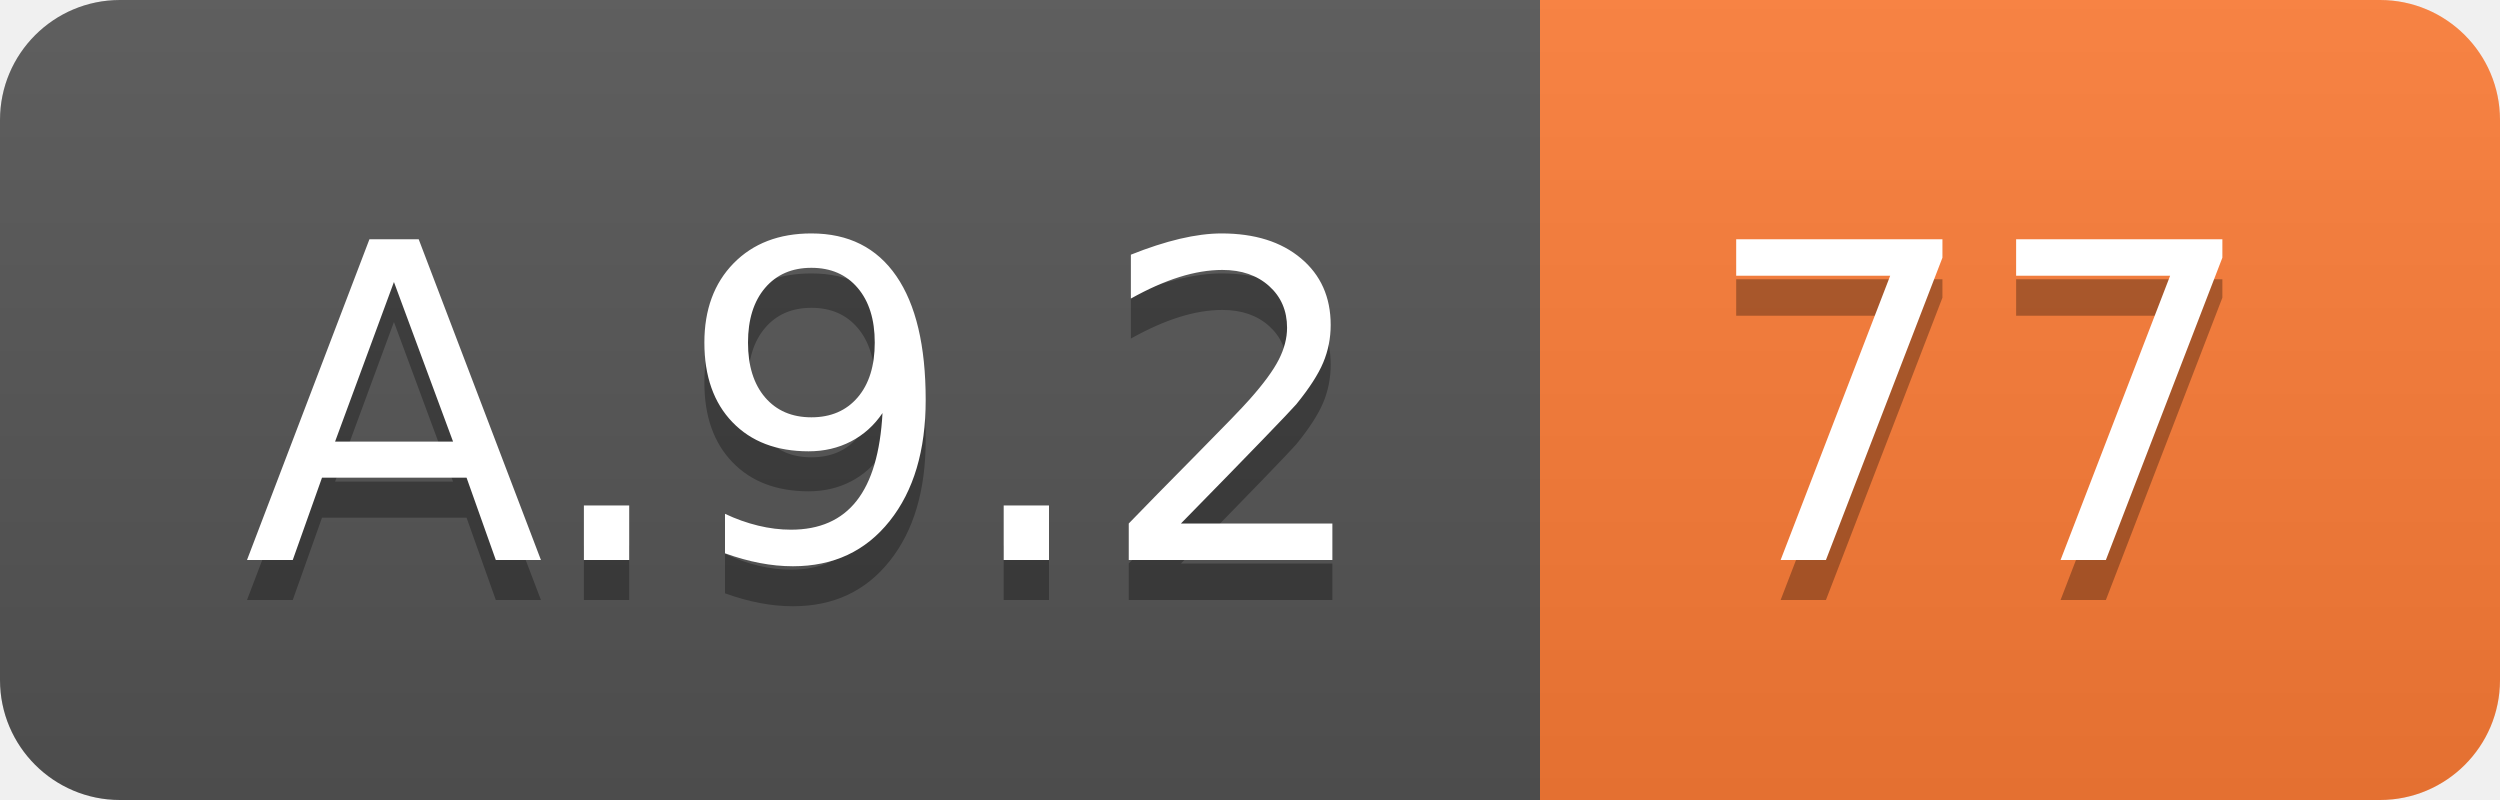
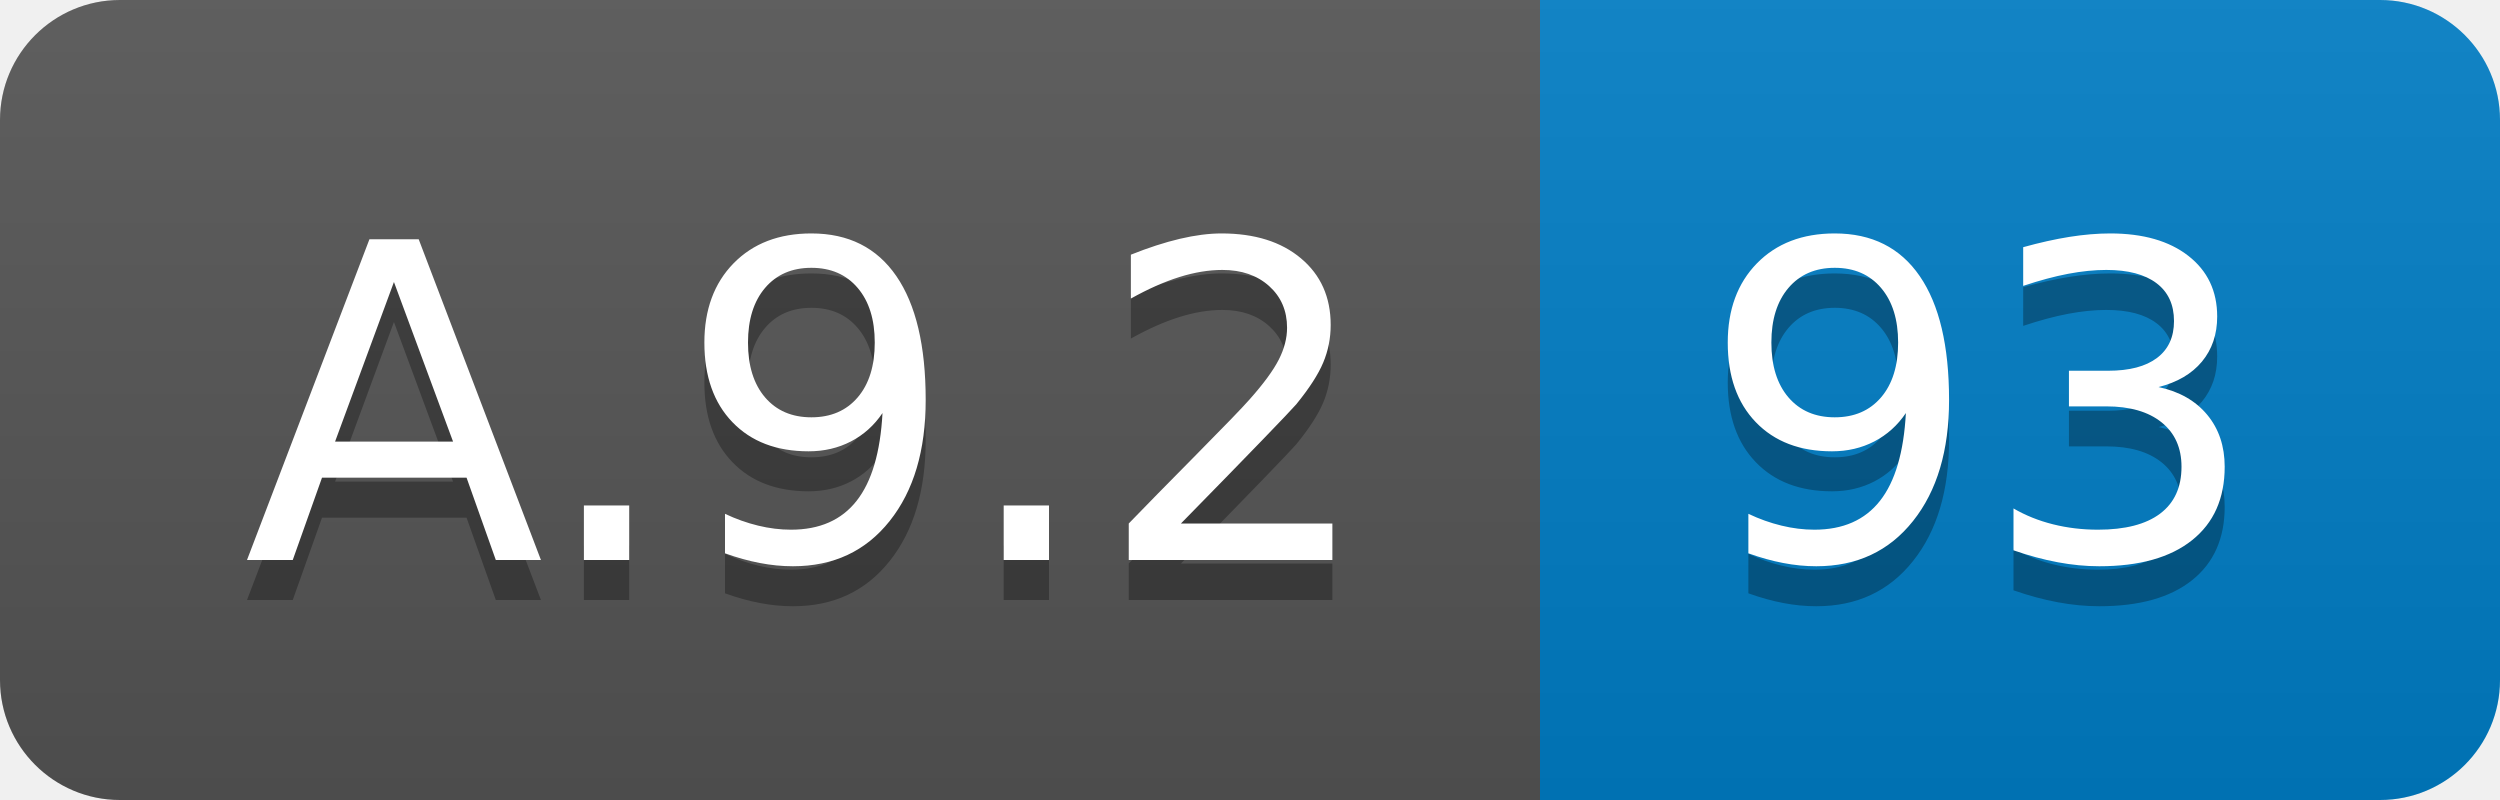
<svg xmlns="http://www.w3.org/2000/svg" width="62.5" height="20">
  <linearGradient id="smooth" x2="0" y2="100%">
    <stop offset="0" stop-color="#bbb" stop-opacity=".1" />
    <stop offset="1" stop-opacity=".1" />
  </linearGradient>
  <clipPath id="round">
    <rect width="62.5" height="20" rx="3" fill="#fff" />
  </clipPath>
  <g clip-path="url(#round)">
    <rect width="38.5" height="20" fill="#555" />
-     <rect x="38.5" width="24.0" height="20" fill="#fe7d37" />
+     <rect x="38.5" width="24.0" height="20" fill="#007ec6" />
    <rect width="62.5" height="20" fill="url(#smooth)" />
  </g>
  <g fill="#fff" text-anchor="middle" font-family="DejaVu Sans,Verdana,Geneva,sans-serif" font-size="110">
    <text x="202.5" y="150" fill="#010101" fill-opacity=".3" transform="scale(0.1)" textLength="285.0" lengthAdjust="spacing">A.9.2</text>
    <text x="202.5" y="140" transform="scale(0.1)" textLength="285.0" lengthAdjust="spacing">A.9.2</text>
-     <text x="495.0" y="150" fill="#010101" fill-opacity=".3" transform="scale(0.1)" textLength="140.0" lengthAdjust="spacing">77</text>
-     <text x="495.0" y="140" transform="scale(0.1)" textLength="140.0" lengthAdjust="spacing">77</text>
+     <text x="495.0" y="150" fill="#010101" fill-opacity=".3" transform="scale(0.1)" textLength="140.0" lengthAdjust="spacing">93</text>
+     <text x="495.0" y="140" transform="scale(0.1)" textLength="140.0" lengthAdjust="spacing">93</text>
  </g>
</svg>
